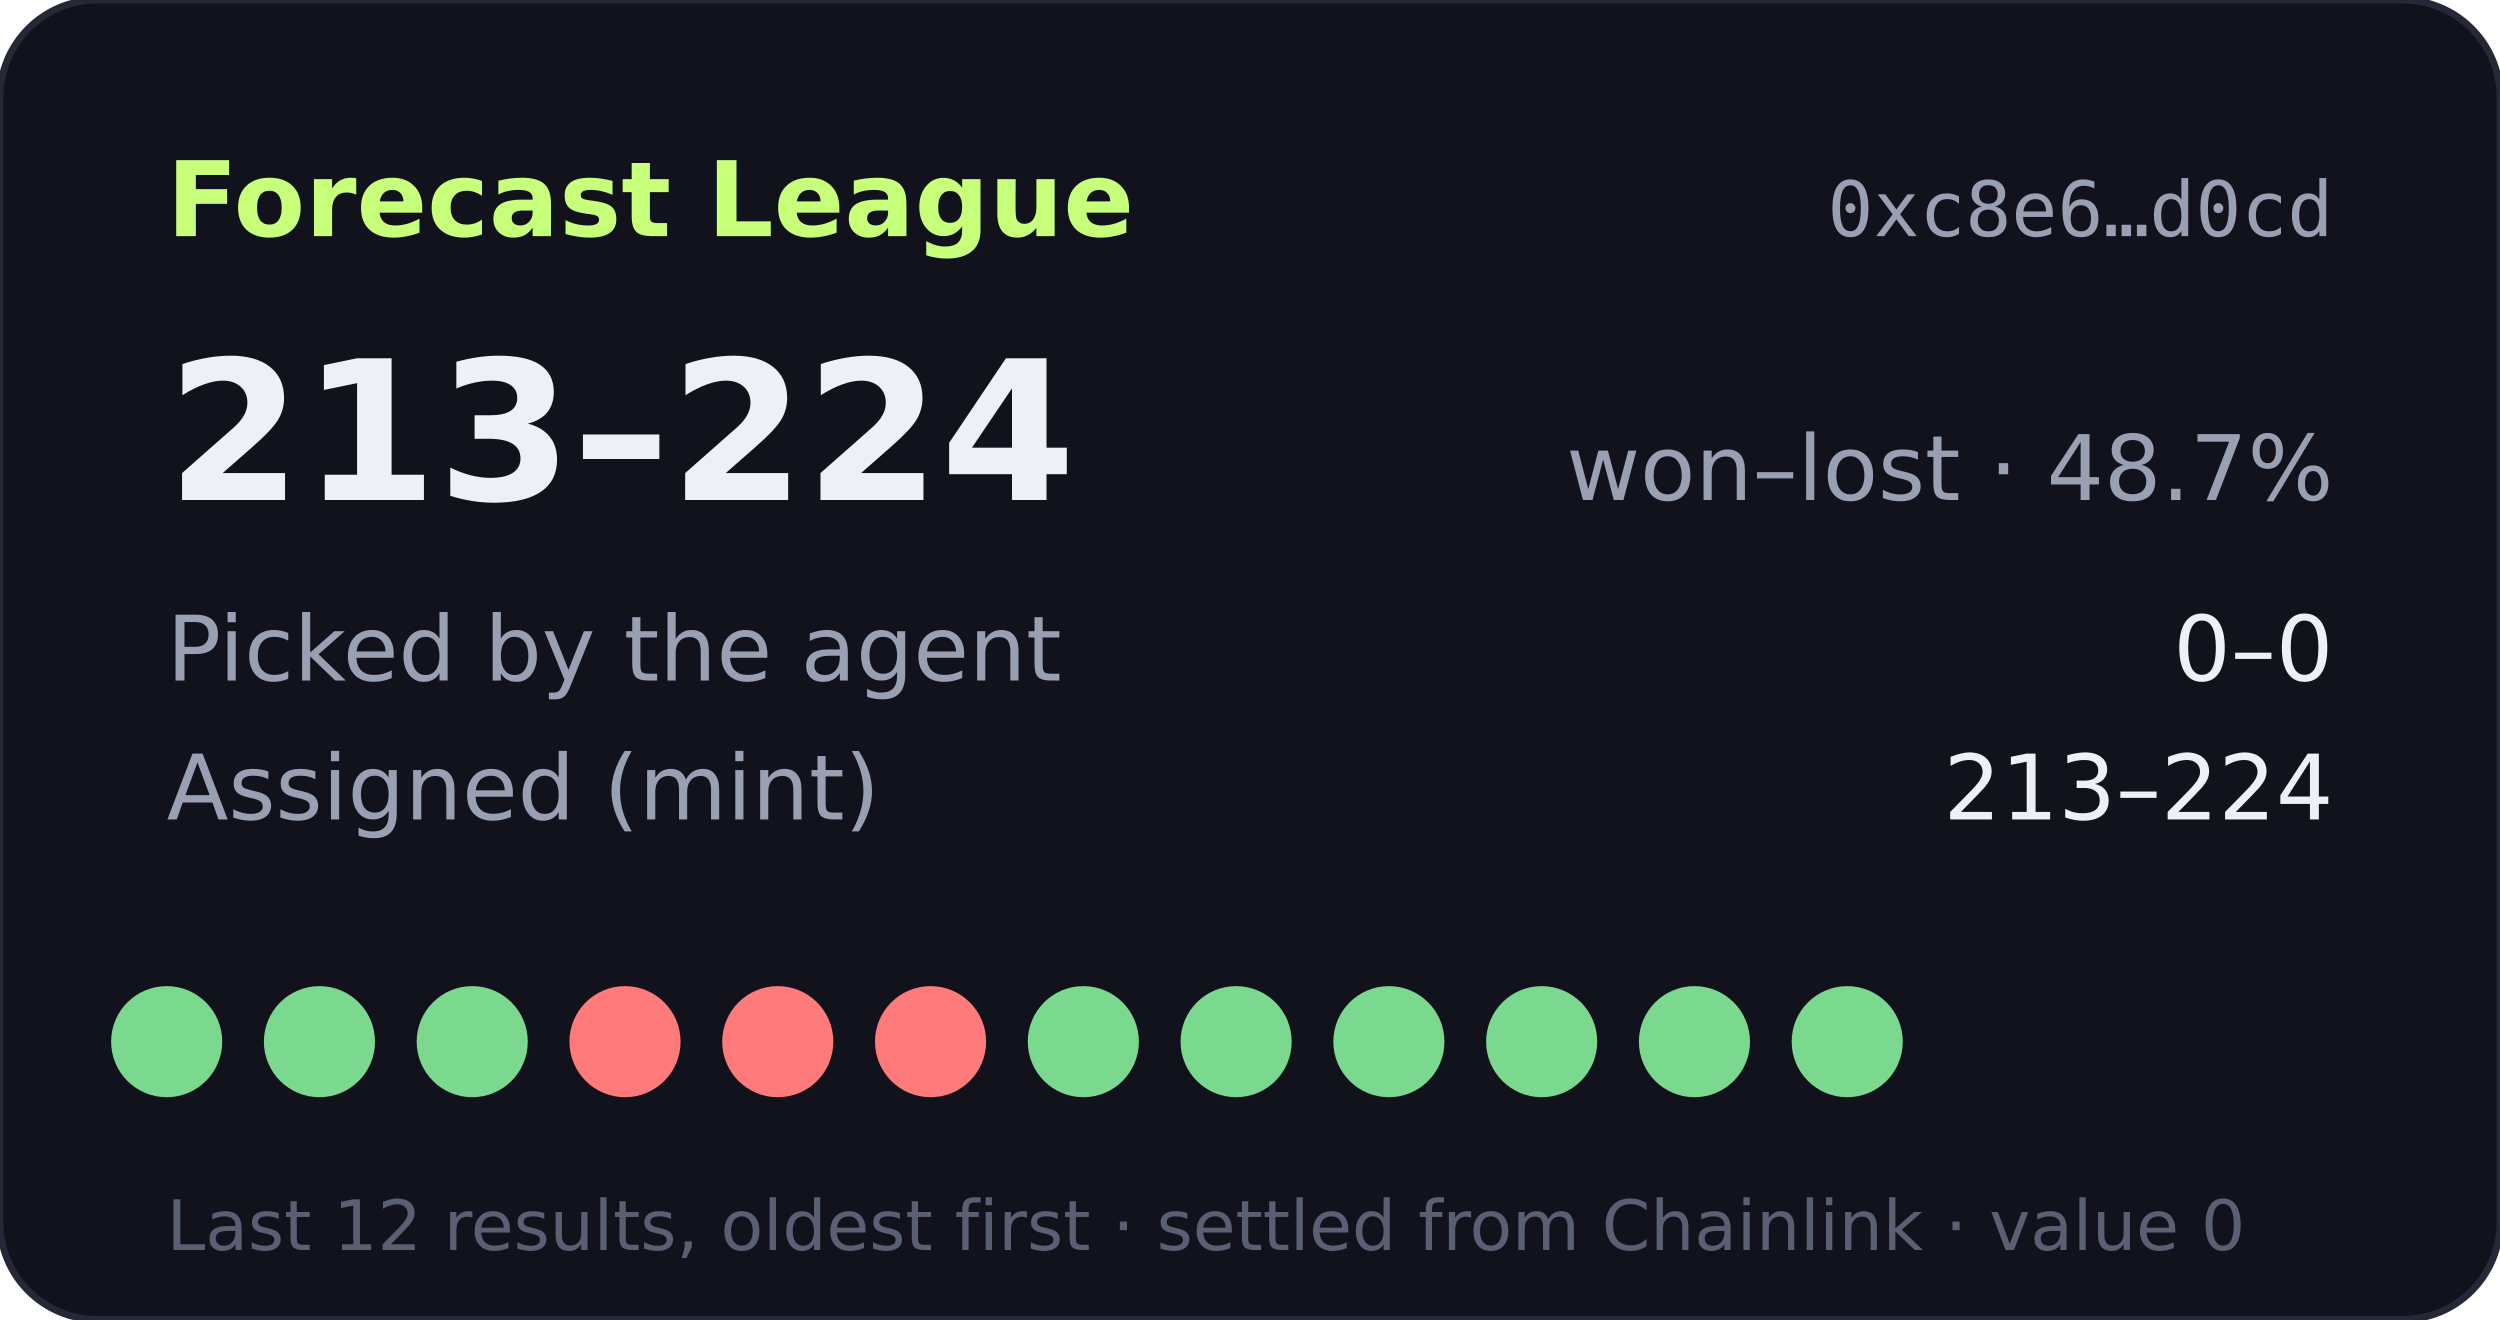
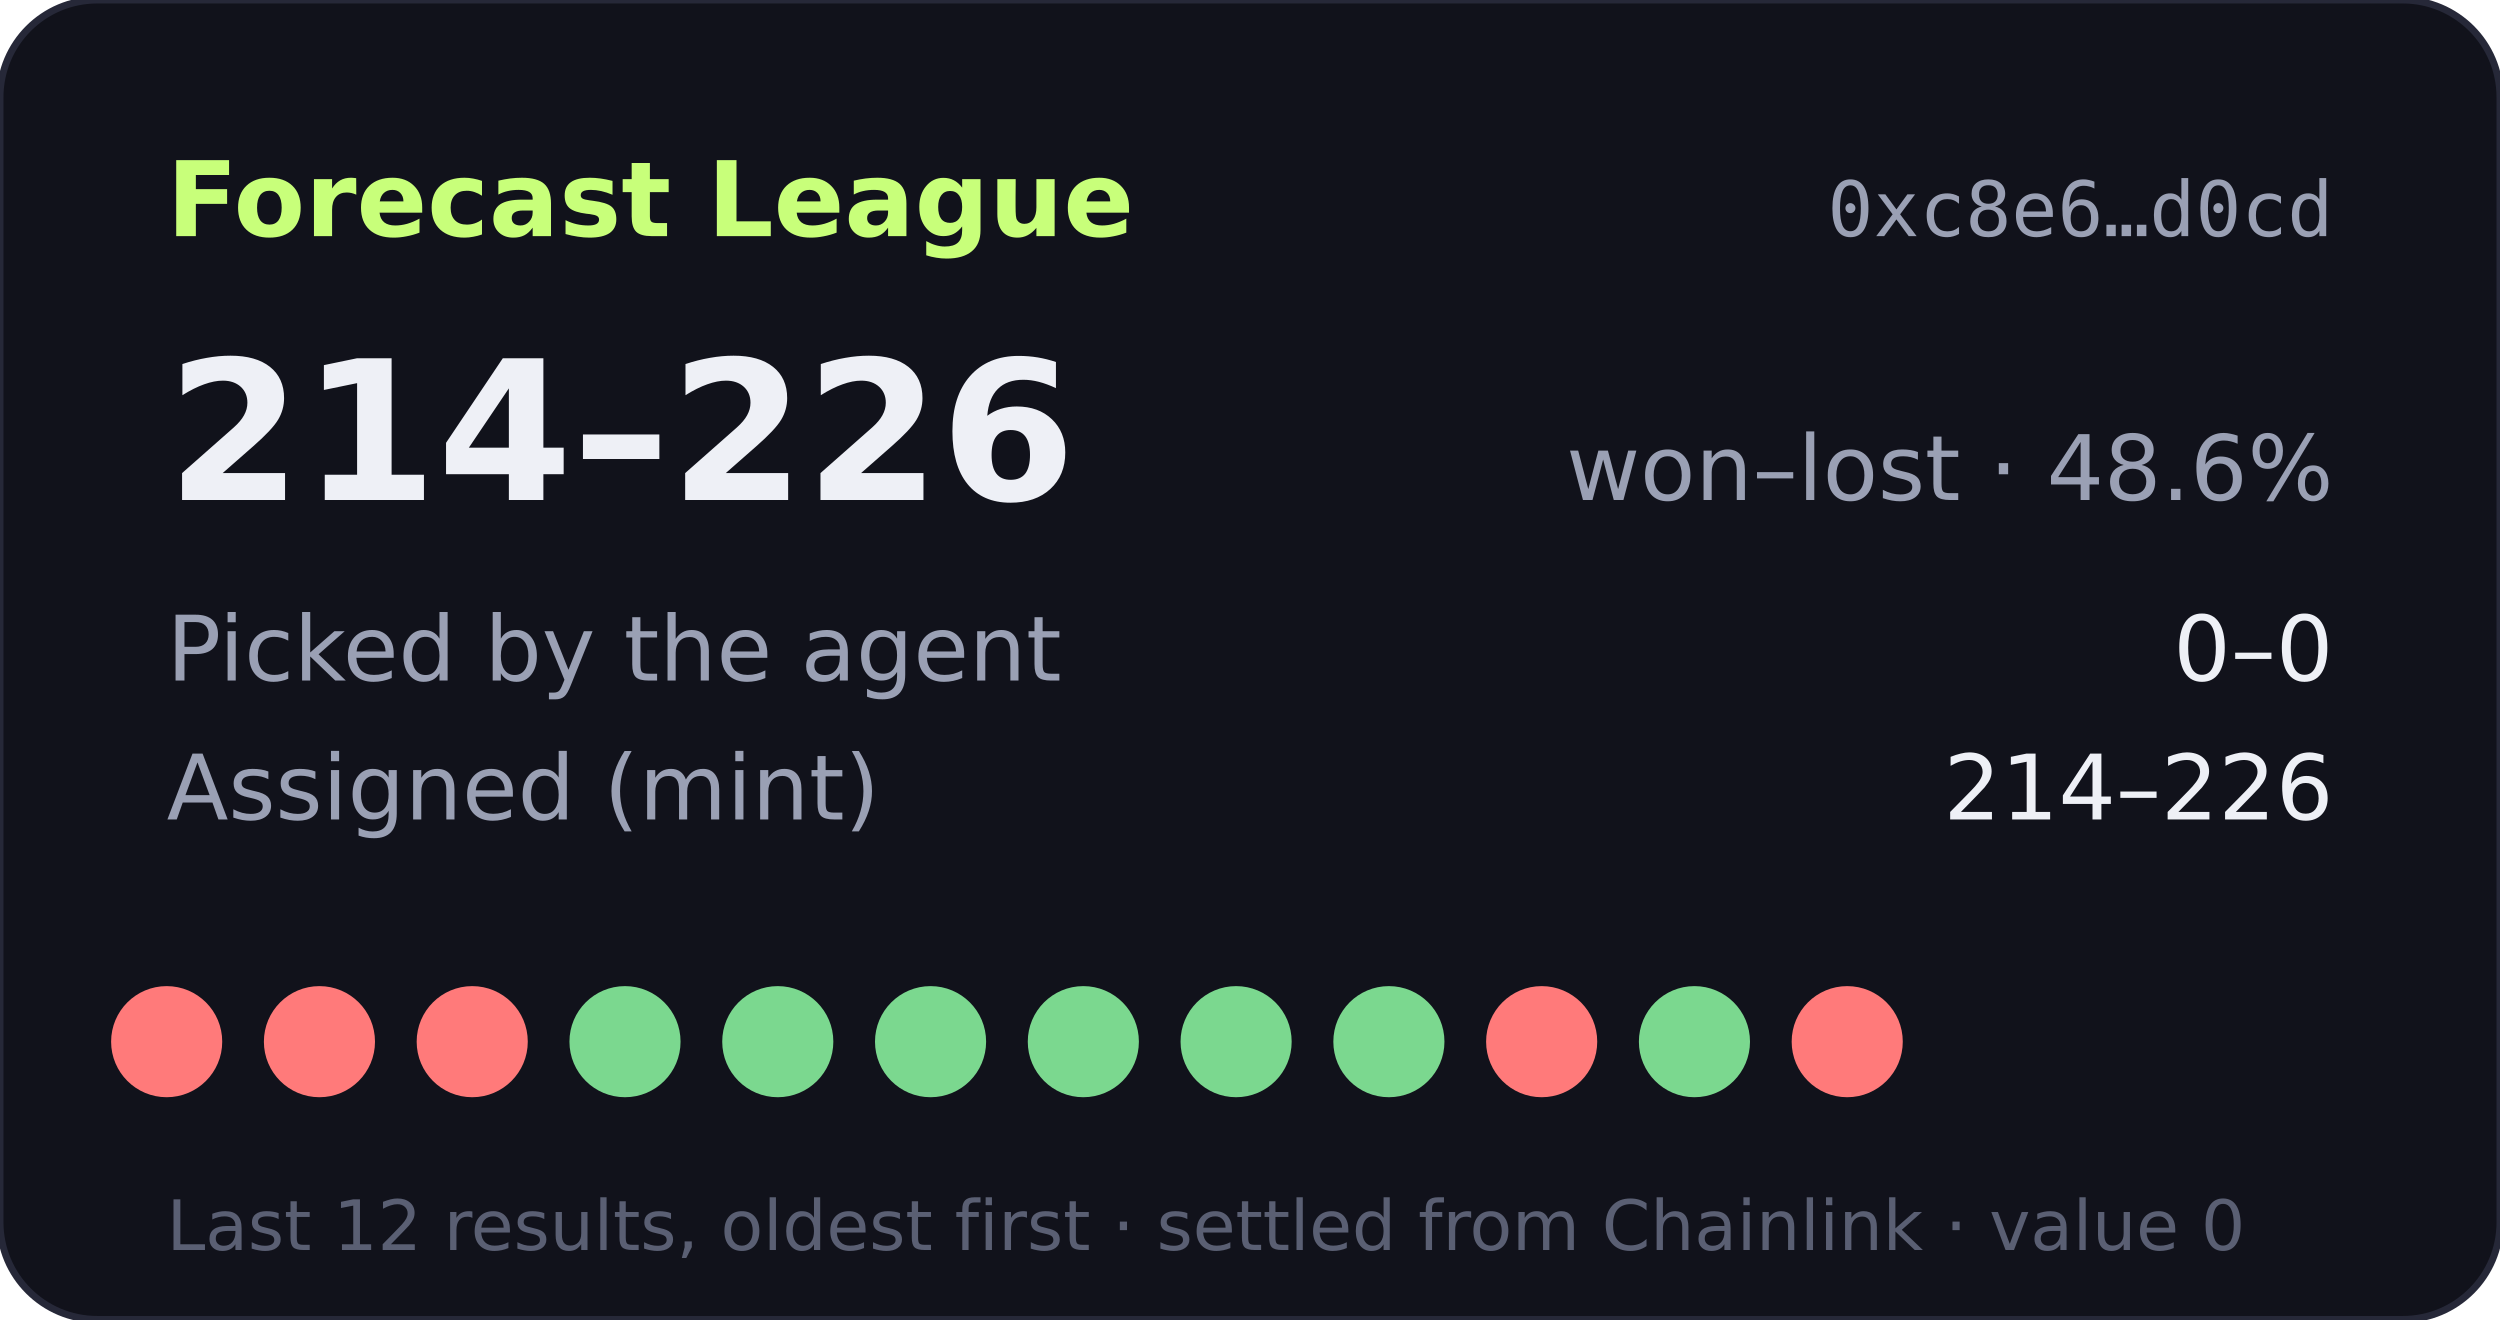
- <svg xmlns="http://www.w3.org/2000/svg" width="360" height="190" viewBox="0 0 360 190" role="img" aria-label="Forecast League record 213-224">
+ <svg xmlns="http://www.w3.org/2000/svg" width="360" height="190" viewBox="0 0 360 190" role="img" aria-label="Forecast League record 214-226">
  <rect width="360" height="190" rx="14" fill="#11121b" stroke="#262838" />
  <text x="24" y="34" fill="#c8ff7a" font-size="15" font-weight="700" font-family="Verdana,DejaVu Sans,sans-serif">Forecast League</text>
  <text x="336" y="34" fill="#9aa0b4" font-size="11" text-anchor="end" font-family="monospace">0xc8e6…d0cd</text>
  <g font-family="Verdana,DejaVu Sans,sans-serif">
-     <text x="24" y="72" fill="#eef0f6" font-size="28" font-weight="700">213–224</text>
-     <text x="336" y="72" fill="#9aa0b4" font-size="13" text-anchor="end">won–lost · 48.7%</text>
+     <text x="24" y="72" fill="#eef0f6" font-size="28" font-weight="700">214–226</text>
+     <text x="336" y="72" fill="#9aa0b4" font-size="13" text-anchor="end">won–lost · 48.6%</text>
    <text x="24" y="98" fill="#9aa0b4" font-size="13">Picked by the agent</text>
    <text x="336" y="98" fill="#eef0f6" font-size="13" text-anchor="end">0–0</text>
    <text x="24" y="118" fill="#9aa0b4" font-size="13">Assigned (mint)</text>
-     <text x="336" y="118" fill="#eef0f6" font-size="13" text-anchor="end">213–224</text>
-     <circle cx="24" cy="150" r="8" fill="#7bd88f" />
-     <circle cx="46" cy="150" r="8" fill="#7bd88f" />
-     <circle cx="68" cy="150" r="8" fill="#7bd88f" />
-     <circle cx="90" cy="150" r="8" fill="#ff7a7a" />
-     <circle cx="112" cy="150" r="8" fill="#ff7a7a" />
-     <circle cx="134" cy="150" r="8" fill="#ff7a7a" />
+     <text x="336" y="118" fill="#eef0f6" font-size="13" text-anchor="end">214–226</text>
+     <circle cx="24" cy="150" r="8" fill="#ff7a7a" />
+     <circle cx="46" cy="150" r="8" fill="#ff7a7a" />
+     <circle cx="68" cy="150" r="8" fill="#ff7a7a" />
+     <circle cx="90" cy="150" r="8" fill="#7bd88f" />
+     <circle cx="112" cy="150" r="8" fill="#7bd88f" />
+     <circle cx="134" cy="150" r="8" fill="#7bd88f" />
    <circle cx="156" cy="150" r="8" fill="#7bd88f" />
    <circle cx="178" cy="150" r="8" fill="#7bd88f" />
    <circle cx="200" cy="150" r="8" fill="#7bd88f" />
-     <circle cx="222" cy="150" r="8" fill="#7bd88f" />
+     <circle cx="222" cy="150" r="8" fill="#ff7a7a" />
    <circle cx="244" cy="150" r="8" fill="#7bd88f" />
-     <circle cx="266" cy="150" r="8" fill="#7bd88f" />
+     <circle cx="266" cy="150" r="8" fill="#ff7a7a" />
    <text x="24" y="180" fill="#5a5f73" font-size="10">Last 12 results, oldest first · settled from Chainlink · value 0</text>
  </g>
</svg>
